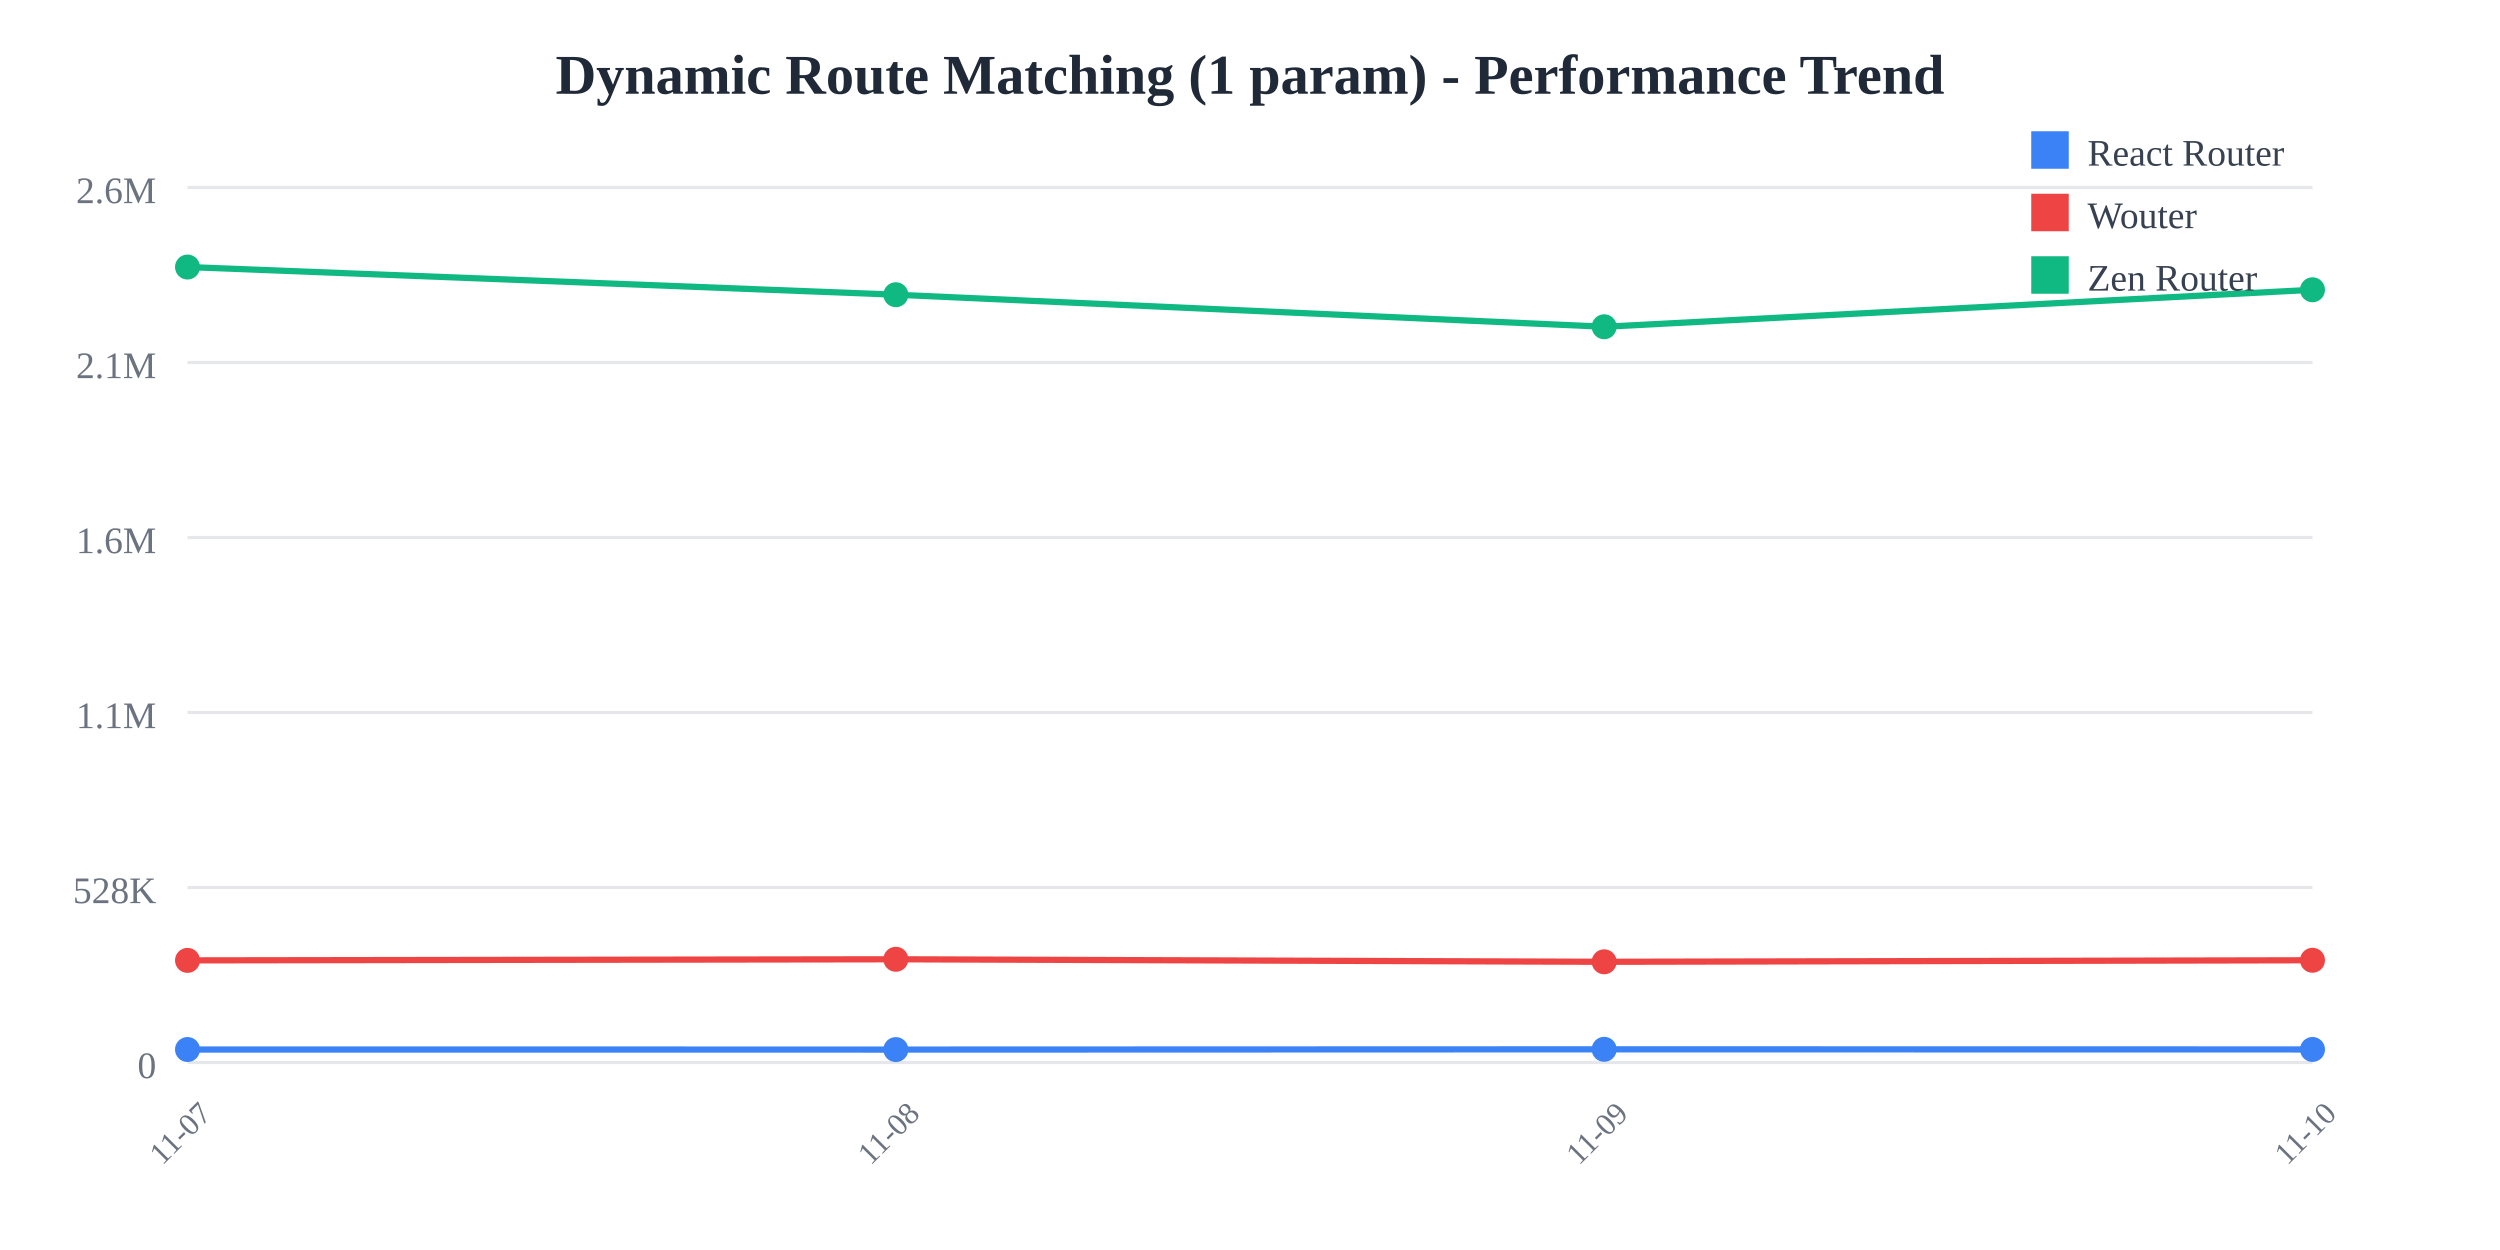
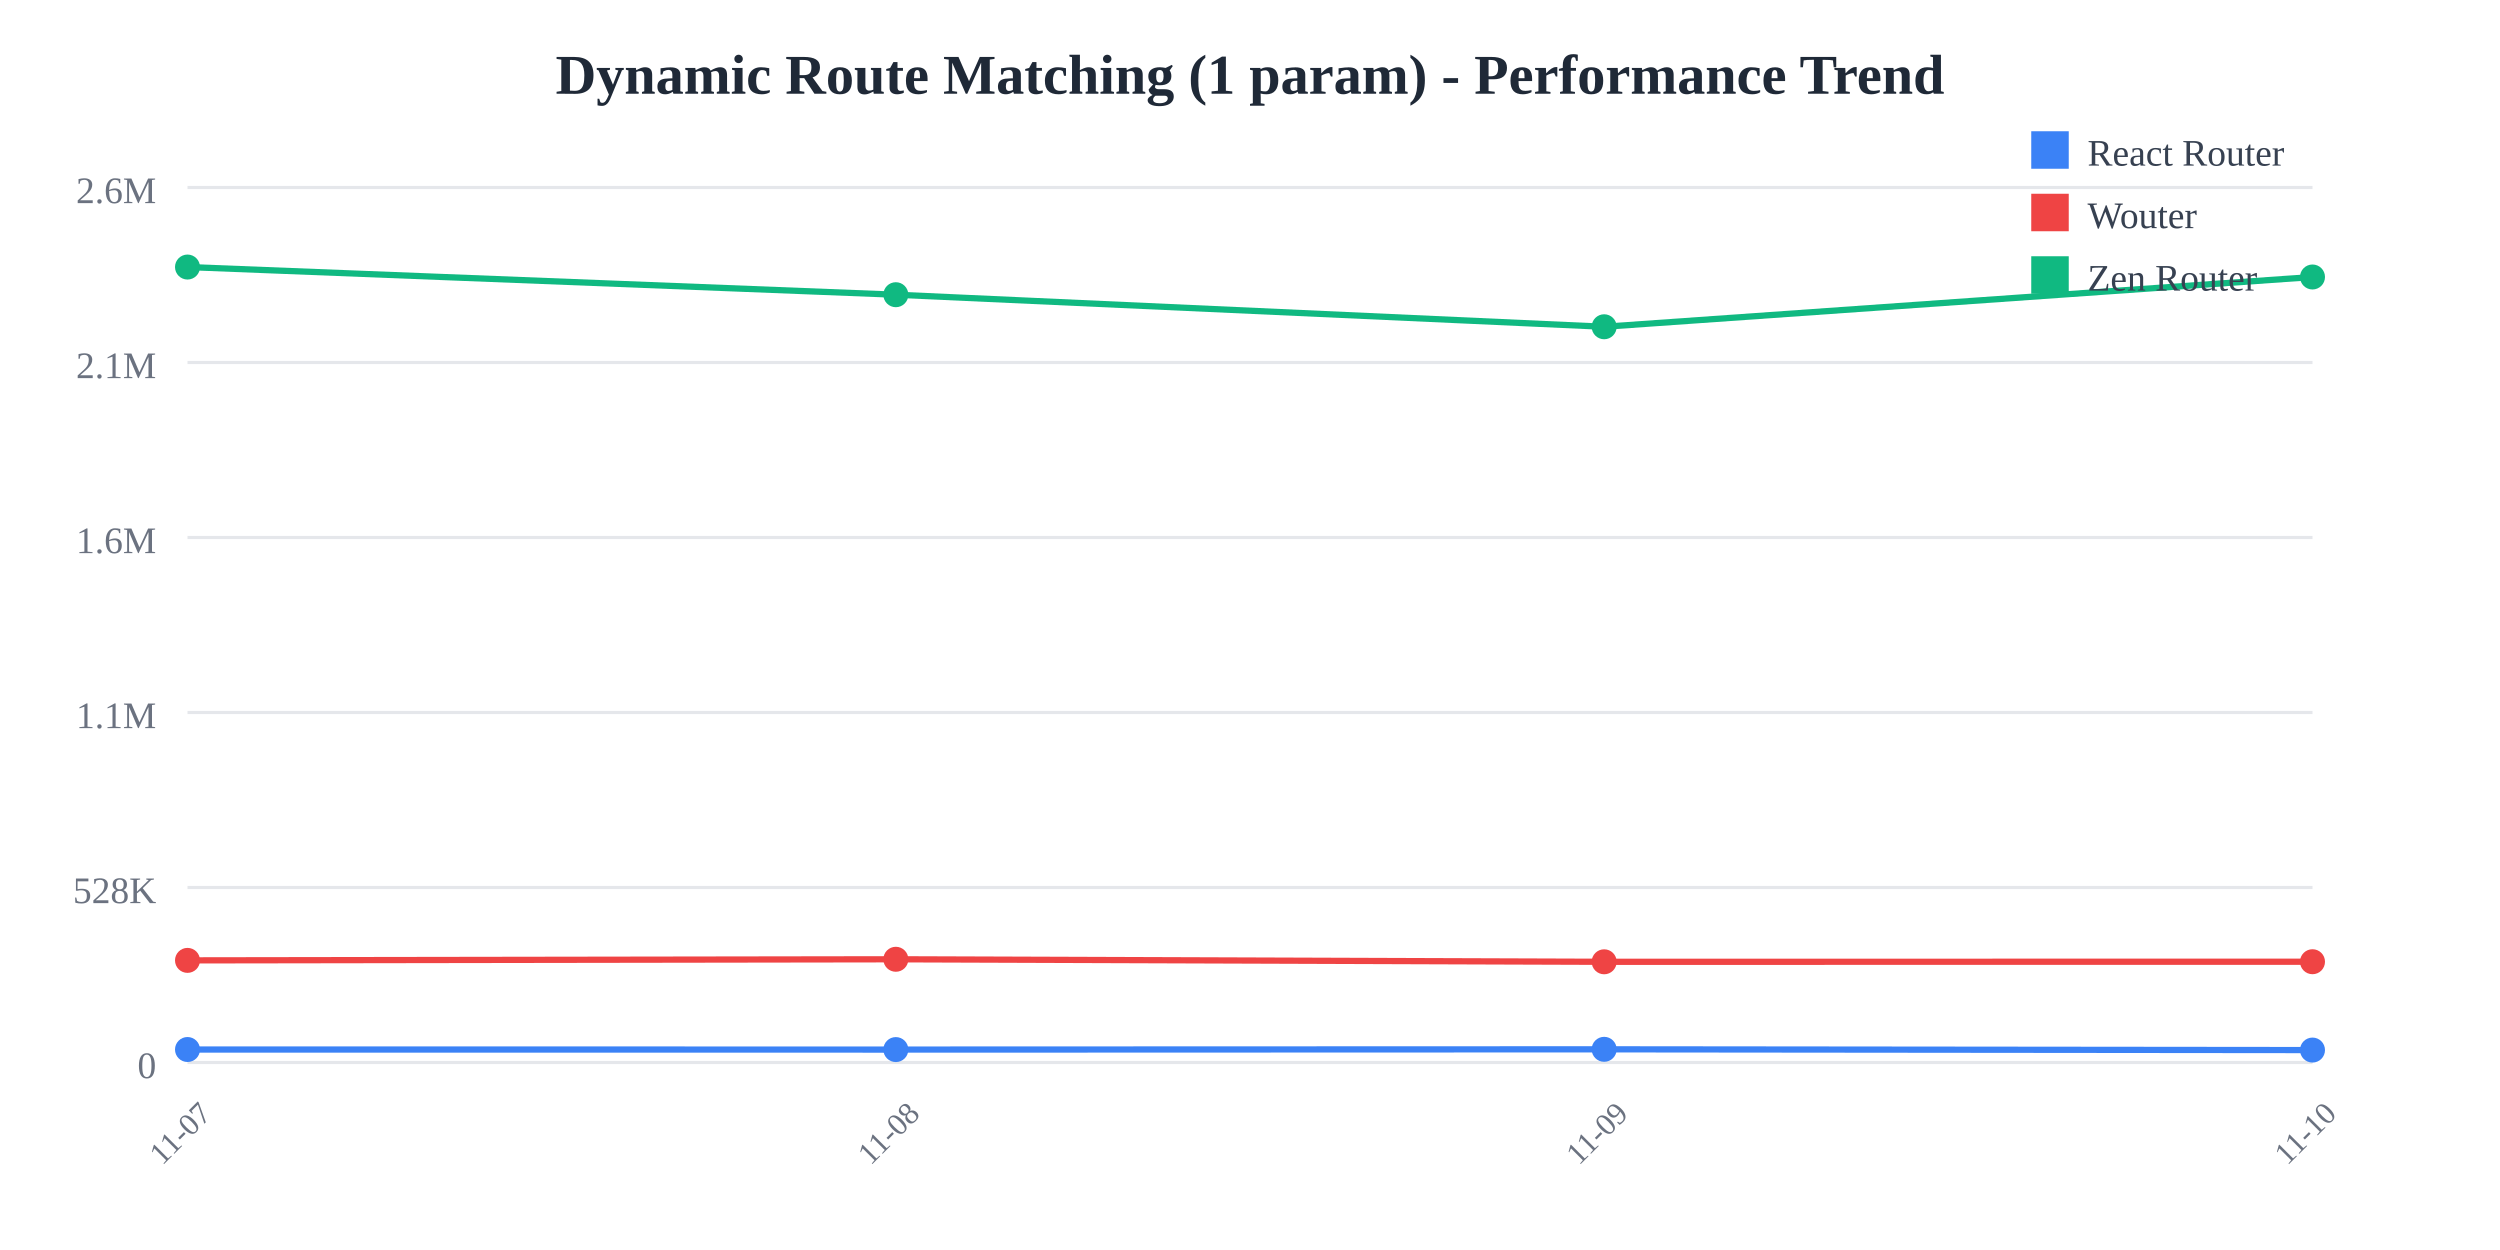
<svg xmlns="http://www.w3.org/2000/svg" width="800" height="400">
  <rect width="800" height="400" fill="white" />
  <text x="400" y="30" text-anchor="middle" font-size="18" font-weight="bold" fill="#1f2937">
    Dynamic Route Matching (1 param) - Performance Trend
  </text>
  <line x1="60" y1="60" x2="740" y2="60" stroke="#e5e7eb" stroke-width="1" />
  <text x="50" y="65" text-anchor="end" font-size="12" fill="#6b7280">
    2.6M
  </text>
  <line x1="60" y1="116" x2="740" y2="116" stroke="#e5e7eb" stroke-width="1" />
  <text x="50" y="121" text-anchor="end" font-size="12" fill="#6b7280">
    2.1M
  </text>
  <line x1="60" y1="172" x2="740" y2="172" stroke="#e5e7eb" stroke-width="1" />
  <text x="50" y="177" text-anchor="end" font-size="12" fill="#6b7280">
    1.6M
  </text>
  <line x1="60" y1="228" x2="740" y2="228" stroke="#e5e7eb" stroke-width="1" />
  <text x="50" y="233" text-anchor="end" font-size="12" fill="#6b7280">
    1.1M
  </text>
  <line x1="60" y1="284" x2="740" y2="284" stroke="#e5e7eb" stroke-width="1" />
  <text x="50" y="289" text-anchor="end" font-size="12" fill="#6b7280">
    528K
  </text>
  <line x1="60" y1="340" x2="740" y2="340" stroke="#e5e7eb" stroke-width="1" />
  <text x="50" y="345" text-anchor="end" font-size="12" fill="#6b7280">
    0
  </text>
  <text x="60" y="365" text-anchor="middle" font-size="10" fill="#6b7280" transform="rotate(-45, 60, 365)">
    11-07
  </text>
  <text x="286.667" y="365" text-anchor="middle" font-size="10" fill="#6b7280" transform="rotate(-45, 286.6667, 365)">
    11-08
  </text>
  <text x="513.333" y="365" text-anchor="middle" font-size="10" fill="#6b7280" transform="rotate(-45, 513.3333, 365)">
    11-09
  </text>
  <text x="740" y="365" text-anchor="middle" font-size="10" fill="#6b7280" transform="rotate(-45, 740, 365)">
    11-10
  </text>
-   <polyline points="60,335.844 286.667,335.865 513.333,335.783 740,335.822" fill="none" stroke="#3b82f6" stroke-width="2" />
+   <polyline points="60,335.844 286.667,335.865 513.333,335.783 740,336.022" fill="none" stroke="#3b82f6" stroke-width="2" />
  <circle cx="60" cy="335.844" r="4" fill="#3b82f6" />
  <circle cx="286.667" cy="335.865" r="4" fill="#3b82f6" />
  <circle cx="513.333" cy="335.783" r="4" fill="#3b82f6" />
-   <circle cx="740" cy="335.822" r="4" fill="#3b82f6" />
-   <polyline points="60,307.323 286.667,306.969 513.333,307.775 740,307.283" fill="none" stroke="#ef4444" stroke-width="2" />
+   <circle cx="740" cy="336.022" r="4" fill="#3b82f6" />
+   <polyline points="60,307.323 286.667,306.969 513.333,307.775 740,307.753" fill="none" stroke="#ef4444" stroke-width="2" />
  <circle cx="60" cy="307.323" r="4" fill="#ef4444" />
  <circle cx="286.667" cy="306.969" r="4" fill="#ef4444" />
  <circle cx="513.333" cy="307.775" r="4" fill="#ef4444" />
-   <circle cx="740" cy="307.283" r="4" fill="#ef4444" />
-   <polyline points="60,85.455 286.667,94.308 513.333,104.565 740,92.729" fill="none" stroke="#10b981" stroke-width="2" />
+   <circle cx="740" cy="307.753" r="4" fill="#ef4444" />
+   <polyline points="60,85.455 286.667,94.308 513.333,104.565 740,88.637" fill="none" stroke="#10b981" stroke-width="2" />
  <circle cx="60" cy="85.455" r="4" fill="#10b981" />
  <circle cx="286.667" cy="94.308" r="4" fill="#10b981" />
  <circle cx="513.333" cy="104.565" r="4" fill="#10b981" />
-   <circle cx="740" cy="92.729" r="4" fill="#10b981" />
+   <circle cx="740" cy="88.637" r="4" fill="#10b981" />
  <rect x="650" y="42" width="12" height="12" fill="#3b82f6" />
  <text x="668" y="53" font-size="12" fill="#374151">React Router</text>
  <rect x="650" y="62" width="12" height="12" fill="#ef4444" />
  <text x="668" y="73" font-size="12" fill="#374151">Wouter</text>
  <rect x="650" y="82" width="12" height="12" fill="#10b981" />
  <text x="668" y="93" font-size="12" fill="#374151">Zen Router</text>
</svg>
